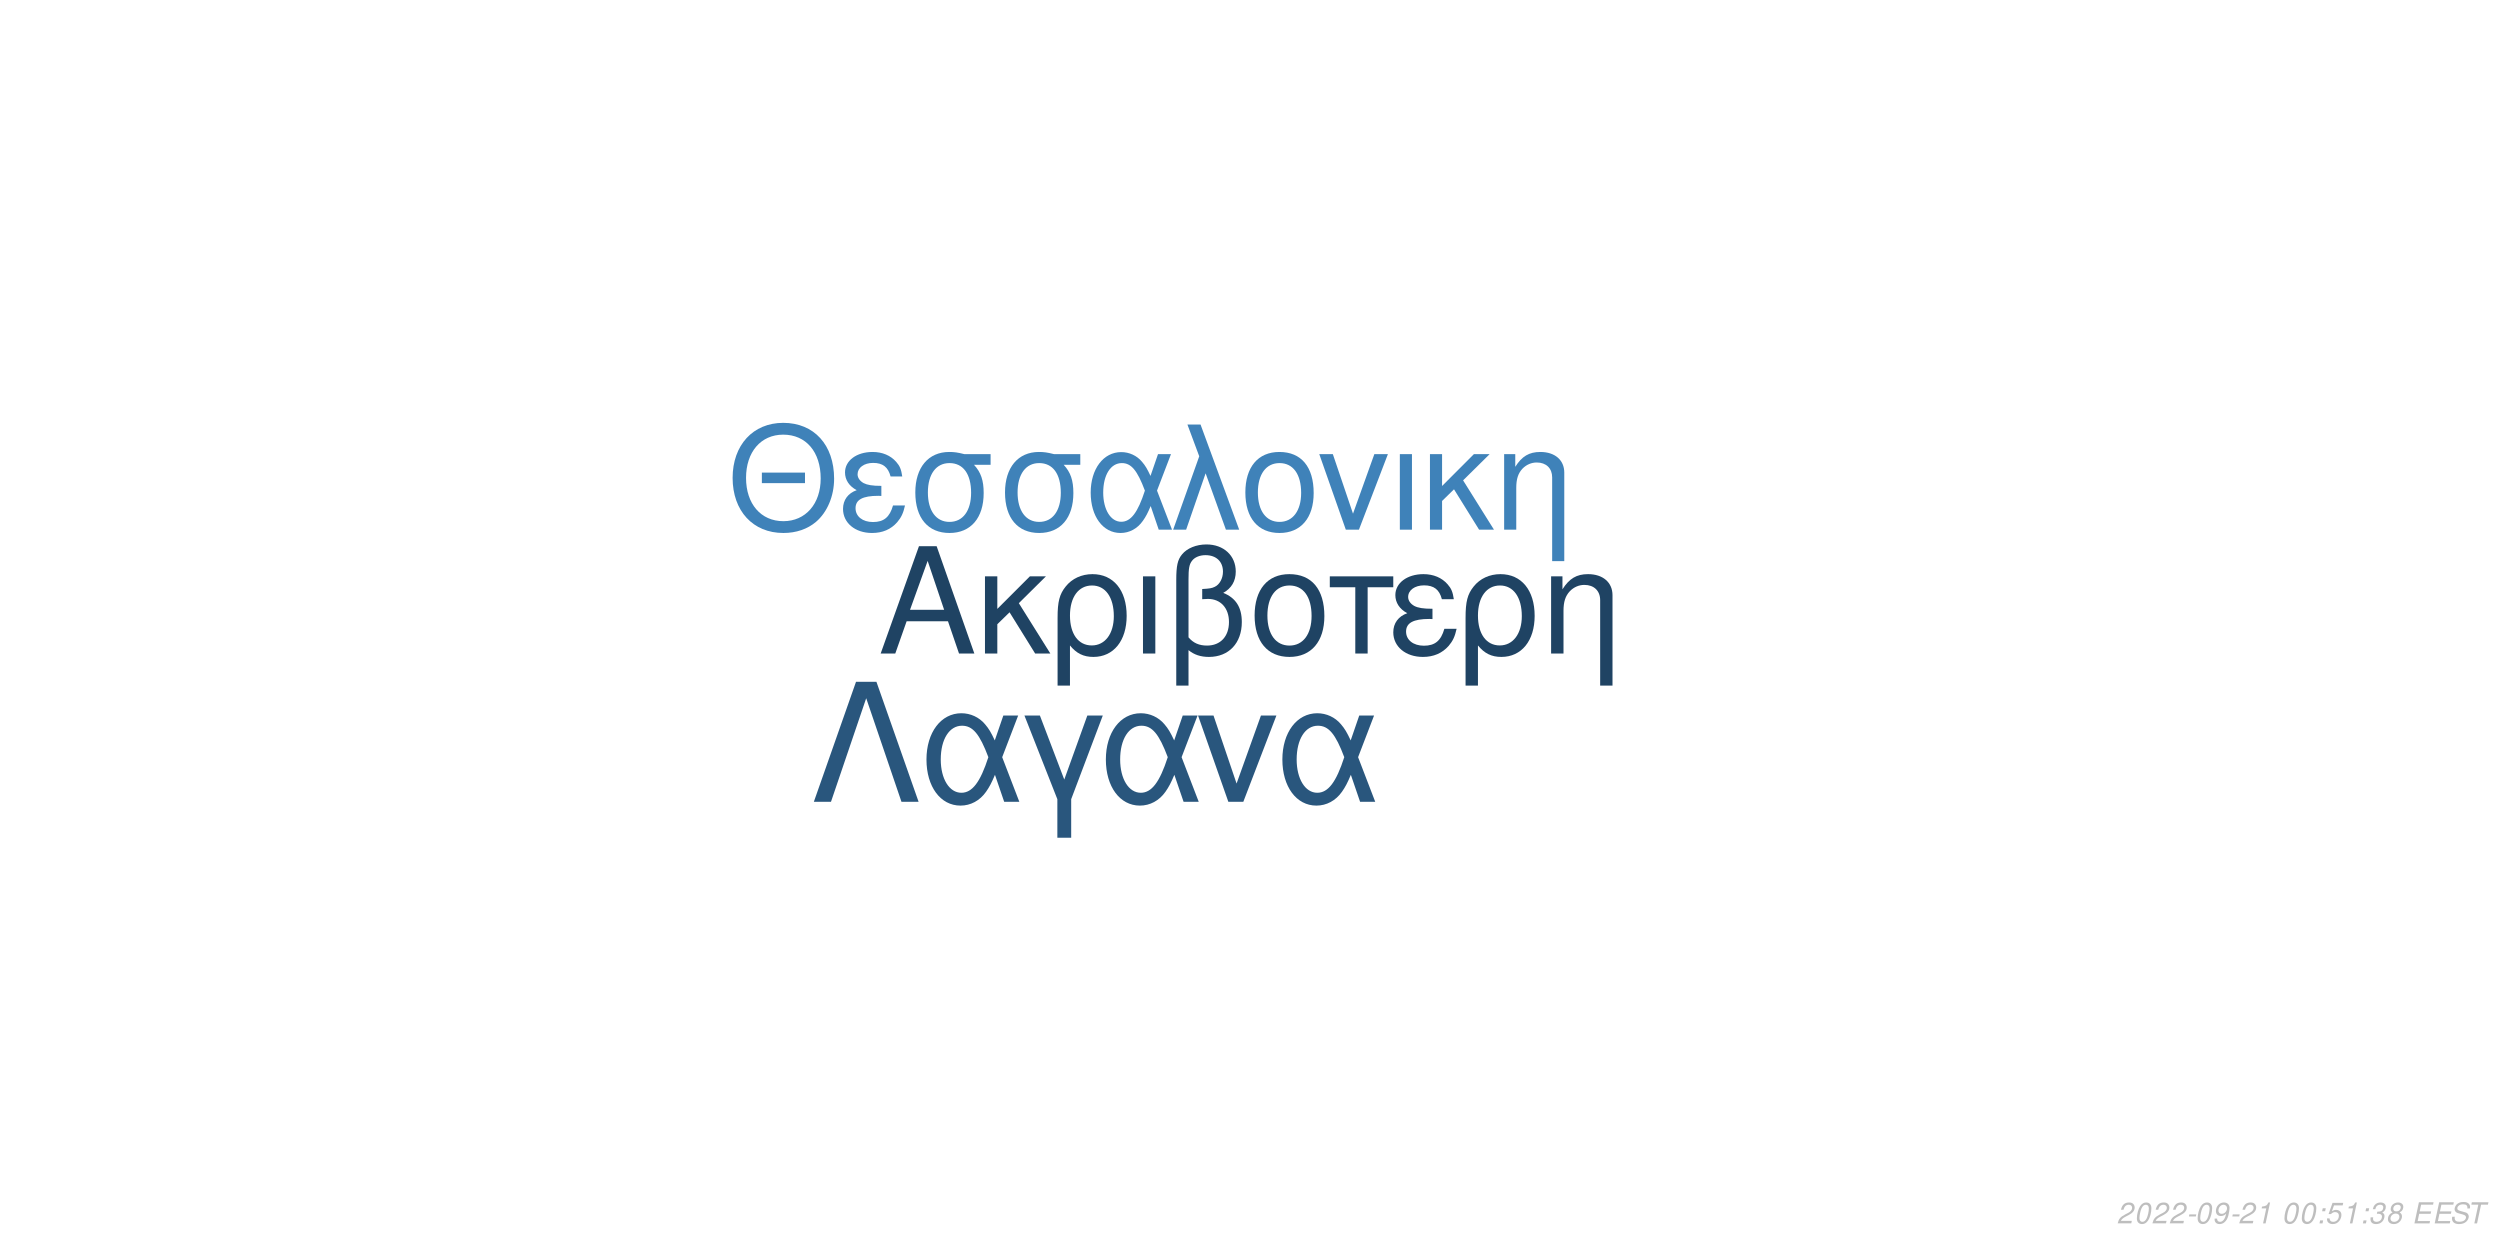
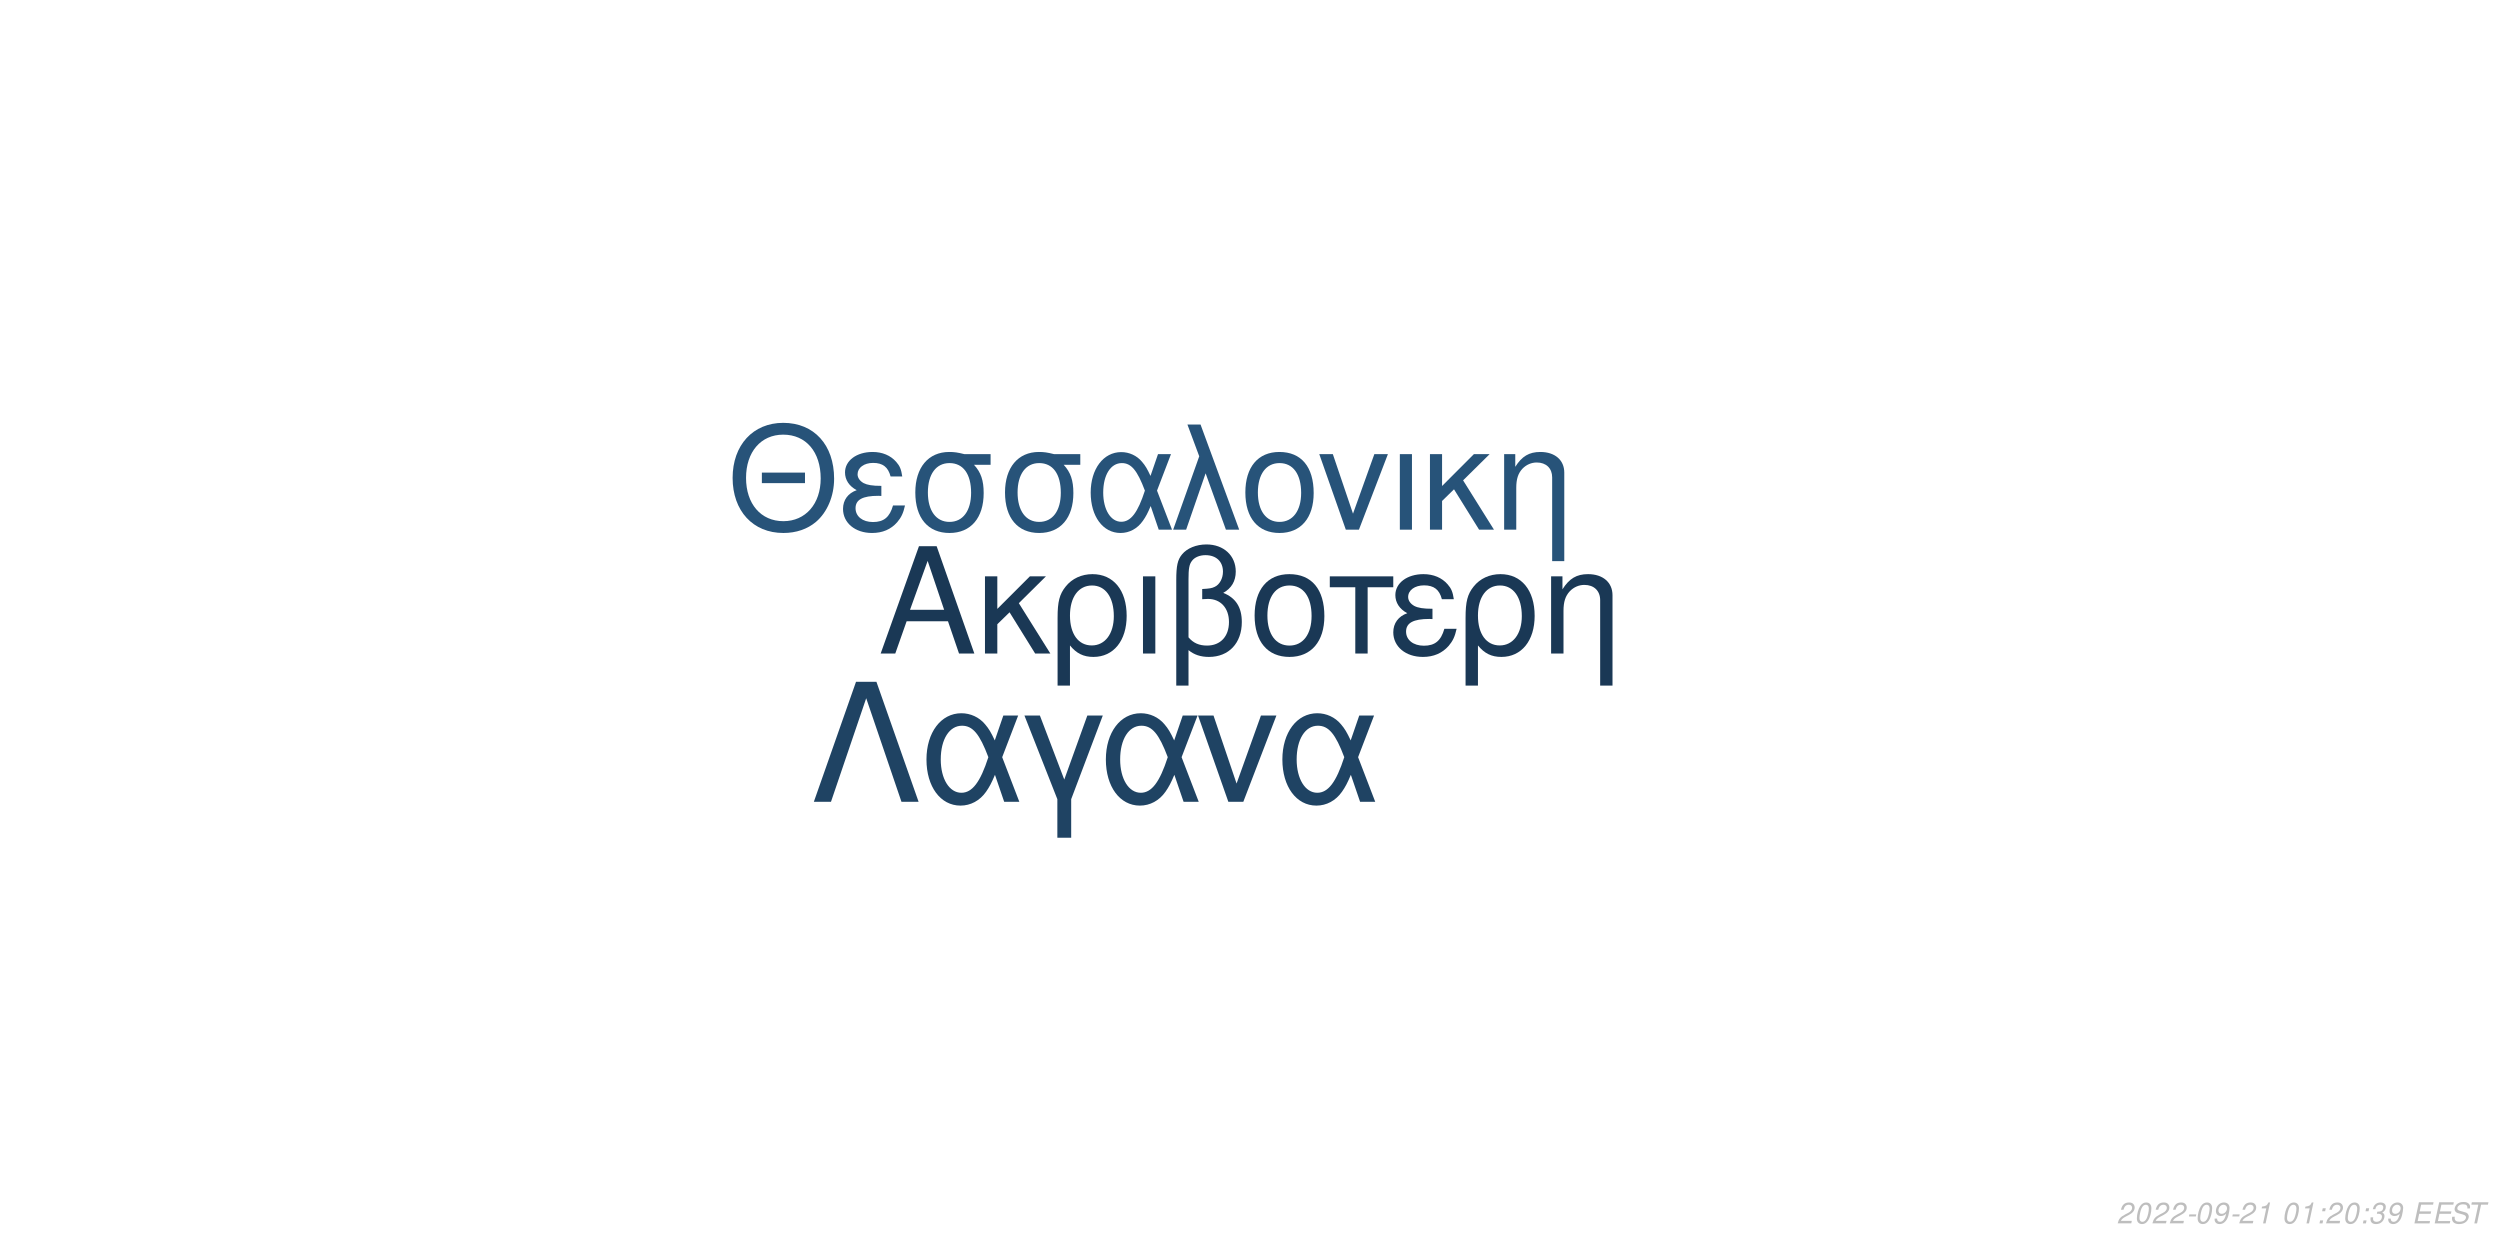
<svg xmlns="http://www.w3.org/2000/svg" xmlns:xlink="http://www.w3.org/1999/xlink" width="864pt" height="432pt" viewBox="0 0 864 432" version="1.1">
  <defs>
    <g>
      <symbol overflow="visible" id="glyph0-0">
        <path style="stroke:none;" d="" />
      </symbol>
      <symbol overflow="visible" id="glyph0-1">
        <path style="stroke:none;" d="M 24.125 -11.141 L 27.938 0 L 33.234 0 L 20.203 -37.094 L 14.094 -37.094 L 0.859 0 L 5.906 0 L 9.828 -11.141 Z M 22.797 -15.109 L 11 -15.109 L 17.094 -32.016 Z M 22.797 -15.109 " />
      </symbol>
      <symbol overflow="visible" id="glyph0-2">
        <path style="stroke:none;" d="M 7.172 -15.422 L 7.172 -26.672 L 2.906 -26.672 L 2.906 0 L 7.172 0 L 7.172 -10.125 L 11.406 -14.25 L 20.25 0 L 25.5 0 L 14.609 -17.406 L 23.969 -26.672 L 18.422 -26.672 Z M 7.172 -15.422 " />
      </symbol>
      <symbol overflow="visible" id="glyph0-3">
        <path style="stroke:none;" d="M 3 11.094 L 7.281 11.094 L 7.281 -2.797 C 9.516 -0.047 11.953 1.172 15.375 1.172 C 22.344 1.172 26.875 -4.422 26.875 -13.031 C 26.875 -21.891 22.297 -27.438 15.062 -27.438 C 11.297 -27.438 7.984 -25.906 5.797 -23.156 C 3.672 -20.516 3 -17.969 3 -12.359 Z M 14.906 -23.516 C 19.547 -23.516 22.438 -19.438 22.438 -12.922 C 22.438 -6.812 19.391 -2.797 14.812 -2.797 C 10.172 -2.797 7.281 -6.766 7.281 -13.125 C 7.281 -19.484 10.234 -23.516 14.906 -23.516 Z M 14.906 -23.516 " />
      </symbol>
      <symbol overflow="visible" id="glyph0-4">
        <path style="stroke:none;" d="M 3.516 0 L 7.781 0 L 7.781 -26.672 L 3.516 -26.672 Z M 3.516 0 " />
      </symbol>
      <symbol overflow="visible" id="glyph0-5">
        <path style="stroke:none;" d="M 4.016 11.094 L 8.25 11.094 L 8.25 -1.172 C 10.172 0.406 12.422 1.172 15.312 1.172 C 22.188 1.172 26.672 -3.609 26.672 -10.891 C 26.672 -15.984 24.578 -19.234 20.25 -20.969 C 23.109 -22.547 24.578 -25.031 24.578 -28.344 C 24.578 -33.844 20.406 -37.703 14.453 -37.703 C 10.938 -37.703 7.734 -36.391 6 -34.25 C 4.484 -32.422 4.016 -30.328 4.016 -25.391 Z M 8.25 -25.656 C 8.25 -29.359 8.5 -30.844 9.469 -32.062 C 10.375 -33.281 12.156 -34 14.094 -34 C 17.812 -34 20.156 -31.812 20.156 -28.297 C 20.156 -25.953 18.984 -23.812 17.297 -23.047 C 16.281 -22.547 15.469 -22.438 12.984 -22.297 L 12.984 -18.781 C 13.734 -18.828 14.344 -18.875 14.969 -18.875 C 19.344 -18.875 22.234 -15.719 22.234 -10.891 C 22.234 -5.906 19.281 -2.75 14.656 -2.75 C 11.953 -2.75 9.922 -3.609 8.25 -5.594 Z M 8.25 -25.656 " />
      </symbol>
      <symbol overflow="visible" id="glyph0-6">
        <path style="stroke:none;" d="M 14.094 -27.438 C 6.562 -27.438 2.094 -22.094 2.094 -13.125 C 2.094 -4.125 6.562 1.172 14.141 1.172 C 21.672 1.172 26.203 -4.172 26.203 -12.922 C 26.203 -22.188 21.828 -27.438 14.094 -27.438 Z M 14.141 -23.516 C 18.938 -23.516 21.781 -19.594 21.781 -12.984 C 21.781 -6.672 18.828 -2.75 14.141 -2.75 C 9.422 -2.75 6.516 -6.672 6.516 -13.125 C 6.516 -19.594 9.422 -23.516 14.141 -23.516 Z M 14.141 -23.516 " />
      </symbol>
      <symbol overflow="visible" id="glyph0-7">
        <path style="stroke:none;" d="M 7.891 0 L 12.156 0 L 12.156 -22.906 L 21.016 -22.906 L 21.016 -26.672 L -0.922 -26.672 L -0.922 -22.906 L 7.891 -22.906 Z M 7.891 0 " />
      </symbol>
      <symbol overflow="visible" id="glyph0-8">
        <path style="stroke:none;" d="M 14.562 -15.469 C 11.344 -15.469 9.562 -15.781 8.297 -16.438 C 6.922 -17.203 6.156 -18.328 6.156 -19.547 C 6.156 -21.891 8.453 -23.562 11.656 -23.562 C 15.062 -23.562 16.953 -22.094 17.812 -18.781 L 21.938 -18.781 C 21.578 -21.266 21.062 -22.5 19.797 -23.922 C 17.812 -26.203 14.906 -27.438 11.453 -27.438 C 5.797 -27.438 1.734 -24.375 1.734 -20.203 C 1.734 -17.609 3.156 -15.375 5.859 -13.938 C 2.797 -12.875 1.016 -10.484 1.016 -7.328 C 1.016 -2.391 5.297 1.172 11.25 1.172 C 14.969 1.172 17.906 -0.109 20.156 -2.641 C 21.578 -4.328 22.297 -5.797 22.906 -8.547 L 18.672 -8.547 C 17.5 -4.422 15.422 -2.703 11.609 -2.703 C 7.938 -2.703 5.438 -4.688 5.438 -7.578 C 5.438 -10.578 7.938 -11.953 13.484 -11.953 C 13.641 -11.953 14.094 -11.953 14.562 -11.906 Z M 14.562 -15.469 " />
      </symbol>
      <symbol overflow="visible" id="glyph0-9">
        <path style="stroke:none;" d="M 3.562 -26.672 L 3.562 0 L 7.844 0 L 7.844 -14.703 C 7.844 -17.906 8.5 -19.891 10.031 -21.531 C 11.406 -22.953 13.188 -23.719 15.062 -23.719 C 18.375 -23.719 20.516 -21.672 20.516 -18.469 L 20.516 11.094 L 24.781 11.094 L 24.781 -20.156 C 24.781 -24.578 21.469 -27.438 16.328 -27.438 C 12.359 -27.438 9.828 -25.906 7.484 -22.188 L 7.484 -26.672 Z M 3.562 -26.672 " />
      </symbol>
      <symbol overflow="visible" id="glyph1-0">
        <path style="stroke:none;" d="" />
      </symbol>
      <symbol overflow="visible" id="glyph1-1">
        <path style="stroke:none;" d="M 26.859 -19.734 L 11.953 -19.734 L 11.953 -16.094 L 26.859 -16.094 Z M 19.328 -36.922 C 8.922 -36.922 1.844 -29.25 1.844 -17.891 C 1.844 -6.484 8.875 1.141 19.391 1.141 C 23.812 1.141 27.703 -0.203 30.641 -2.688 C 34.578 -6.031 36.922 -11.656 36.922 -17.594 C 36.922 -29.297 30 -36.922 19.328 -36.922 Z M 19.328 -32.844 C 27.203 -32.844 32.281 -26.906 32.281 -17.688 C 32.281 -8.922 27.062 -2.938 19.391 -2.938 C 11.609 -2.938 6.484 -8.922 6.484 -17.891 C 6.484 -26.859 11.609 -32.844 19.328 -32.844 Z M 19.328 -32.844 " />
      </symbol>
      <symbol overflow="visible" id="glyph1-2">
        <path style="stroke:none;" d="M 14.25 -15.141 C 11.109 -15.141 9.375 -15.453 8.125 -16.094 C 6.781 -16.844 6.031 -17.938 6.031 -19.141 C 6.031 -21.422 8.266 -23.078 11.406 -23.078 C 14.75 -23.078 16.594 -21.625 17.438 -18.391 L 21.469 -18.391 C 21.125 -20.828 20.625 -22.031 19.391 -23.422 C 17.438 -25.656 14.594 -26.859 11.219 -26.859 C 5.688 -26.859 1.688 -23.875 1.688 -19.781 C 1.688 -17.234 3.094 -15.047 5.734 -13.656 C 2.734 -12.609 1 -10.266 1 -7.172 C 1 -2.344 5.188 1.141 11.016 1.141 C 14.656 1.141 17.547 -0.094 19.734 -2.594 C 21.125 -4.234 21.828 -5.688 22.422 -8.375 L 18.281 -8.375 C 17.141 -4.328 15.094 -2.641 11.359 -2.641 C 7.766 -2.641 5.328 -4.578 5.328 -7.422 C 5.328 -10.359 7.766 -11.703 13.203 -11.703 C 13.359 -11.703 13.797 -11.703 14.25 -11.656 Z M 14.25 -15.141 " />
      </symbol>
      <symbol overflow="visible" id="glyph1-3">
        <path style="stroke:none;" d="M 29 -26.109 L 19.938 -26.109 C 17.594 -26.703 16.438 -26.859 14.703 -26.859 C 7.469 -26.859 2.984 -21.469 2.984 -12.859 C 2.984 -4.031 7.375 1.141 14.797 1.141 C 22.172 1.141 26.609 -4.078 26.609 -12.656 C 26.609 -17.047 25.656 -19.828 23.266 -22.422 L 29 -22.422 Z M 14.797 -23.016 C 19.531 -23.016 22.266 -19.234 22.266 -12.75 C 22.266 -6.531 19.438 -2.688 14.797 -2.688 C 10.172 -2.688 7.328 -6.531 7.328 -12.859 C 7.328 -19.188 10.172 -23.016 14.797 -23.016 Z M 14.797 -23.016 " />
      </symbol>
      <symbol overflow="visible" id="glyph1-4">
        <path style="stroke:none;" d="M 29.344 -26.109 L 24.859 -26.109 L 22.266 -18.578 C 21.125 -21.031 20.484 -22.125 19.328 -23.469 C 17.547 -25.609 14.906 -26.812 12.156 -26.812 C 5.984 -26.812 1.594 -20.984 1.594 -12.812 C 1.594 -4.578 5.828 1.141 11.906 1.141 C 14.953 1.141 17.734 -0.344 19.625 -3.047 C 20.672 -4.531 21.281 -5.688 22.328 -8.172 L 25.109 0 L 29.703 0 L 24.516 -13.5 Z M 20.328 -13.5 C 17.891 -5.922 15.453 -2.734 12.156 -2.734 C 8.516 -2.734 5.922 -6.922 5.922 -12.812 C 5.922 -18.938 8.516 -23.016 12.359 -23.016 C 15.594 -23.016 17.688 -20.531 20.328 -13.5 Z M 20.328 -13.5 " />
      </symbol>
      <symbol overflow="visible" id="glyph1-5">
        <path style="stroke:none;" d="M 1.094 0 L 5.578 0 L 12.312 -19.484 L 19.328 0 L 23.922 0 L 10.562 -36.328 L 6.031 -36.328 L 10.109 -25.359 Z M 1.094 0 " />
      </symbol>
      <symbol overflow="visible" id="glyph1-6">
        <path style="stroke:none;" d="M 13.797 -26.859 C 6.422 -26.859 2.047 -21.625 2.047 -12.859 C 2.047 -4.031 6.422 1.141 13.859 1.141 C 21.234 1.141 25.656 -4.078 25.656 -12.656 C 25.656 -21.719 21.375 -26.859 13.797 -26.859 Z M 13.859 -23.016 C 18.531 -23.016 21.328 -19.188 21.328 -12.703 C 21.328 -6.531 18.438 -2.688 13.859 -2.688 C 9.219 -2.688 6.375 -6.531 6.375 -12.859 C 6.375 -19.188 9.219 -23.016 13.859 -23.016 Z M 13.859 -23.016 " />
      </symbol>
      <symbol overflow="visible" id="glyph1-7">
        <path style="stroke:none;" d="M 14.297 0 L 24.312 -26.109 L 19.625 -26.109 L 12.25 -5.531 L 5.281 -26.109 L 0.594 -26.109 L 9.766 0 Z M 14.297 0 " />
      </symbol>
      <symbol overflow="visible" id="glyph1-8">
        <path style="stroke:none;" d="M 3.438 0 L 7.625 0 L 7.625 -26.109 L 3.438 -26.109 Z M 3.438 0 " />
      </symbol>
      <symbol overflow="visible" id="glyph1-9">
        <path style="stroke:none;" d="M 7.031 -15.094 L 7.031 -26.109 L 2.844 -26.109 L 2.844 0 L 7.031 0 L 7.031 -9.922 L 11.156 -13.953 L 19.828 0 L 24.969 0 L 14.297 -17.047 L 23.469 -26.109 L 18.031 -26.109 Z M 7.031 -15.094 " />
      </symbol>
      <symbol overflow="visible" id="glyph1-10">
        <path style="stroke:none;" d="M 3.484 -26.109 L 3.484 0 L 7.672 0 L 7.672 -14.406 C 7.672 -17.547 8.328 -19.484 9.812 -21.078 C 11.156 -22.469 12.906 -23.219 14.75 -23.219 C 17.984 -23.219 20.078 -21.234 20.078 -18.094 L 20.078 10.859 L 24.266 10.859 L 24.266 -19.734 C 24.266 -24.062 21.031 -26.859 16 -26.859 C 12.109 -26.859 9.609 -25.359 7.328 -21.719 L 7.328 -26.109 Z M 3.484 -26.109 " />
      </symbol>
      <symbol overflow="visible" id="glyph2-0">
        <path style="stroke:none;" d="" />
      </symbol>
      <symbol overflow="visible" id="glyph2-1">
        <path style="stroke:none;" d="M 22.531 -41.484 L 15.484 -41.484 L 0.906 0 L 6.828 0 L 19 -35.797 L 31.188 0 L 37.109 0 Z M 22.531 -41.484 " />
      </symbol>
      <symbol overflow="visible" id="glyph2-2">
        <path style="stroke:none;" d="M 33.516 -29.812 L 28.391 -29.812 L 25.438 -21.219 C 24.125 -24.016 23.391 -25.266 22.078 -26.797 C 20.031 -29.25 17.016 -30.609 13.891 -30.609 C 6.828 -30.609 1.828 -23.953 1.828 -14.625 C 1.828 -5.234 6.656 1.312 13.594 1.312 C 17.078 1.312 20.266 -0.391 22.422 -3.469 C 23.609 -5.172 24.297 -6.484 25.5 -9.328 L 28.688 0 L 33.922 0 L 28 -15.422 Z M 23.219 -15.422 C 20.422 -6.766 17.641 -3.125 13.891 -3.125 C 9.734 -3.125 6.766 -7.906 6.766 -14.625 C 6.766 -21.625 9.734 -26.297 14.109 -26.297 C 17.812 -26.297 20.203 -23.453 23.219 -15.422 Z M 23.219 -15.422 " />
      </symbol>
      <symbol overflow="visible" id="glyph2-3">
        <path style="stroke:none;" d="M 12.062 12.406 L 16.844 12.406 L 16.844 -0.906 L 27.766 -29.812 L 22.422 -29.812 L 14.453 -7.688 L 6.031 -29.812 L 0.688 -29.812 L 12.062 -0.906 Z M 12.062 12.406 " />
      </symbol>
      <symbol overflow="visible" id="glyph2-4">
        <path style="stroke:none;" d="M 16.328 0 L 27.766 -29.812 L 22.422 -29.812 L 14 -6.312 L 6.031 -29.812 L 0.688 -29.812 L 11.156 0 Z M 16.328 0 " />
      </symbol>
      <symbol overflow="visible" id="glyph3-0">
        <path style="stroke:none;" d="" />
      </symbol>
      <symbol overflow="visible" id="glyph3-1">
        <path style="stroke:none;" d="M 5.234 -0.875 L 1.469 -0.875 C 1.641 -1.375 2.203 -1.891 3.109 -2.344 L 4.234 -2.938 C 5.562 -3.625 6.219 -4.469 6.219 -5.484 C 6.219 -5.938 6.062 -6.359 5.797 -6.656 C 5.469 -7.047 4.984 -7.234 4.312 -7.234 C 2.766 -7.234 1.891 -6.453 1.484 -4.734 L 2.375 -4.734 C 2.484 -5.188 2.609 -5.484 2.797 -5.75 C 3.094 -6.203 3.609 -6.453 4.188 -6.453 C 4.891 -6.453 5.344 -6.031 5.344 -5.375 C 5.344 -4.703 4.859 -4.094 4.016 -3.656 L 2.984 -3.125 C 1.234 -2.188 0.797 -1.656 0.344 -0.016 L 5.047 -0.016 Z M 5.234 -0.875 " />
      </symbol>
      <symbol overflow="visible" id="glyph3-2">
        <path style="stroke:none;" d="M 4.203 -7.234 C 3.375 -7.234 2.688 -6.812 2.125 -5.984 C 1.484 -5.047 0.984 -3.188 0.984 -1.734 C 0.984 -1.109 1.172 -0.562 1.484 -0.266 C 1.797 0.047 2.281 0.234 2.766 0.234 C 3.625 0.234 4.281 -0.156 4.859 -1.016 C 5.516 -1.953 6 -3.797 6 -5.266 C 6 -6.5 5.328 -7.234 4.203 -7.234 Z M 4.094 -6.453 C 4.734 -6.453 5.125 -5.984 5.125 -5.156 C 5.125 -4.203 4.781 -2.625 4.406 -1.812 C 3.984 -0.938 3.516 -0.547 2.875 -0.547 C 2.25 -0.547 1.875 -1.031 1.875 -1.828 C 1.875 -2.797 2.203 -4.344 2.594 -5.203 C 2.984 -6.047 3.453 -6.453 4.094 -6.453 Z M 4.094 -6.453 " />
      </symbol>
      <symbol overflow="visible" id="glyph3-3">
        <path style="stroke:none;" d="M 3.516 -3.125 L 1.125 -3.125 L 0.969 -2.406 L 3.359 -2.406 Z M 3.516 -3.125 " />
      </symbol>
      <symbol overflow="visible" id="glyph3-4">
        <path style="stroke:none;" d="M 0.844 -1.656 C 0.844 -1.547 0.844 -1.438 0.844 -1.375 C 0.844 -0.406 1.531 0.234 2.578 0.234 C 3.203 0.234 3.766 0.016 4.297 -0.438 C 4.938 -1 5.312 -1.656 5.594 -2.719 C 5.844 -3.672 6.016 -4.766 6.016 -5.375 C 6.016 -5.844 5.844 -6.328 5.547 -6.656 C 5.203 -7.031 4.703 -7.234 4.062 -7.234 C 2.516 -7.234 1.297 -5.938 1.297 -4.266 C 1.297 -3.203 1.984 -2.547 3.047 -2.547 C 3.484 -2.547 3.953 -2.672 4.281 -2.891 C 4.406 -2.984 4.547 -3.078 4.828 -3.344 C 4.438 -1.484 3.703 -0.547 2.703 -0.547 C 2.109 -0.547 1.719 -0.938 1.719 -1.547 L 1.719 -1.656 Z M 3.953 -6.453 C 4.625 -6.453 5.141 -5.953 5.141 -5.281 C 5.141 -4.188 4.312 -3.312 3.297 -3.312 C 2.594 -3.312 2.172 -3.734 2.172 -4.453 C 2.172 -5.562 2.984 -6.453 3.953 -6.453 Z M 3.953 -6.453 " />
      </symbol>
      <symbol overflow="visible" id="glyph3-5">
        <path style="stroke:none;" d="M 3.703 -5.188 L 2.594 0 L 3.469 0 L 5.016 -7.234 L 4.438 -7.234 C 3.906 -6.156 3.688 -6.016 2.234 -5.812 L 2.109 -5.188 Z M 3.703 -5.188 " />
      </symbol>
      <symbol overflow="visible" id="glyph3-6">
        <path style="stroke:none;" d="" />
      </symbol>
      <symbol overflow="visible" id="glyph3-7">
        <path style="stroke:none;" d="M 2.359 -1.031 L 1.312 -1.031 L 1.094 0 L 2.141 0 Z M 3.266 -5.234 L 2.219 -5.234 L 2 -4.203 L 3.047 -4.203 Z M 3.266 -5.234 " />
      </symbol>
      <symbol overflow="visible" id="glyph3-8">
-         <path style="stroke:none;" d="M 6.297 -7.094 L 2.594 -7.094 L 1.234 -3.234 L 2.047 -3.234 C 2.656 -3.766 2.938 -3.906 3.531 -3.906 C 4.328 -3.906 4.797 -3.453 4.797 -2.688 C 4.797 -1.438 3.969 -0.547 2.828 -0.547 C 2.031 -0.547 1.609 -0.938 1.578 -1.734 L 0.703 -1.734 L 0.703 -1.516 C 0.703 -0.938 0.844 -0.547 1.188 -0.266 C 1.562 0.062 2.078 0.234 2.703 0.234 C 3.656 0.234 4.391 -0.156 4.984 -0.922 C 5.422 -1.5 5.672 -2.234 5.672 -2.953 C 5.672 -4 4.938 -4.672 3.812 -4.672 C 3.328 -4.672 2.906 -4.547 2.406 -4.234 L 3.109 -6.219 L 6.109 -6.219 Z M 6.297 -7.094 " />
+         <path style="stroke:none;" d="M 2.922 -3.312 C 3.125 -3.344 3.234 -3.344 3.375 -3.344 C 4.203 -3.344 4.688 -3 4.688 -2.406 C 4.688 -1.312 3.906 -0.547 2.781 -0.547 C 2.047 -0.547 1.594 -0.938 1.594 -1.562 C 1.594 -1.719 1.609 -1.844 1.656 -2.094 L 0.766 -2.094 C 0.734 -1.797 0.719 -1.641 0.719 -1.469 C 0.719 -0.375 1.406 0.234 2.641 0.234 C 3.547 0.234 4.297 -0.078 4.812 -0.656 C 5.266 -1.156 5.562 -1.875 5.562 -2.547 C 5.562 -3.125 5.344 -3.453 4.797 -3.734 C 5.641 -4.234 6.016 -4.844 6.016 -5.734 C 6.016 -6.656 5.312 -7.234 4.203 -7.234 C 3.375 -7.234 2.672 -6.938 2.188 -6.375 C 1.891 -6.031 1.703 -5.641 1.516 -4.906 L 2.391 -4.906 C 2.5 -5.359 2.594 -5.594 2.734 -5.812 C 3.047 -6.234 3.516 -6.453 4.078 -6.453 C 4.734 -6.453 5.141 -6.125 5.141 -5.578 C 5.141 -5.188 5.016 -4.797 4.797 -4.547 C 4.516 -4.234 4 -4.062 3.266 -4.062 L 3.078 -4.062 Z M 2.922 -3.312 " />
      </symbol>
      <symbol overflow="visible" id="glyph3-9">
-         <path style="stroke:none;" d="M 2.922 -3.312 C 3.125 -3.344 3.234 -3.344 3.375 -3.344 C 4.203 -3.344 4.688 -3 4.688 -2.406 C 4.688 -1.312 3.906 -0.547 2.781 -0.547 C 2.047 -0.547 1.594 -0.938 1.594 -1.562 C 1.594 -1.719 1.609 -1.844 1.656 -2.094 L 0.766 -2.094 C 0.734 -1.797 0.719 -1.641 0.719 -1.469 C 0.719 -0.375 1.406 0.234 2.641 0.234 C 3.547 0.234 4.297 -0.078 4.812 -0.656 C 5.266 -1.156 5.562 -1.875 5.562 -2.547 C 5.562 -3.125 5.344 -3.453 4.797 -3.734 C 5.641 -4.234 6.016 -4.844 6.016 -5.734 C 6.016 -6.656 5.312 -7.234 4.203 -7.234 C 3.375 -7.234 2.672 -6.938 2.188 -6.375 C 1.891 -6.031 1.703 -5.641 1.516 -4.906 L 2.391 -4.906 C 2.5 -5.359 2.594 -5.594 2.734 -5.812 C 3.047 -6.234 3.516 -6.453 4.078 -6.453 C 4.734 -6.453 5.141 -6.125 5.141 -5.578 C 5.141 -5.188 5.016 -4.797 4.797 -4.547 C 4.516 -4.234 4 -4.062 3.266 -4.062 L 3.078 -4.062 Z M 2.922 -3.312 " />
+         <path style="stroke:none;" d="M 2.547 -3.312 L 6.5 -3.312 L 6.688 -4.141 L 2.719 -4.141 L 3.219 -6.469 L 7.344 -6.469 L 7.516 -7.297 L 2.453 -7.297 L 0.906 0 L 6.125 0 L 6.297 -0.812 L 2.016 -0.812 Z M 2.547 -3.312 " />
      </symbol>
      <symbol overflow="visible" id="glyph3-10">
-         <path style="stroke:none;" d="M 4.766 -3.797 C 5.078 -3.969 5.234 -4.078 5.438 -4.234 C 5.812 -4.594 6.062 -5.172 6.062 -5.734 C 6.062 -6.625 5.344 -7.234 4.266 -7.234 C 2.812 -7.234 1.703 -6.219 1.703 -4.875 C 1.703 -4.406 1.875 -4.125 2.359 -3.812 C 1.297 -3.312 0.75 -2.516 0.75 -1.469 C 0.75 -0.438 1.547 0.234 2.812 0.234 C 3.656 0.234 4.359 -0.094 4.938 -0.734 C 5.359 -1.234 5.609 -1.859 5.609 -2.438 C 5.609 -3.047 5.312 -3.516 4.766 -3.797 Z M 4.109 -6.453 C 4.797 -6.453 5.188 -6.125 5.188 -5.578 C 5.188 -5.266 5.062 -4.922 4.859 -4.672 C 4.562 -4.312 4.188 -4.156 3.656 -4.156 C 2.984 -4.156 2.594 -4.453 2.594 -4.984 C 2.594 -5.859 3.203 -6.453 4.109 -6.453 Z M 3.453 -3.406 C 4.234 -3.406 4.734 -2.984 4.734 -2.312 C 4.734 -1.312 3.922 -0.547 2.875 -0.547 C 2.125 -0.547 1.625 -0.969 1.625 -1.625 C 1.625 -2.609 2.438 -3.406 3.453 -3.406 Z M 3.453 -3.406 " />
+         <path style="stroke:none;" d="M 7.062 -5.156 C 7.125 -5.438 7.141 -5.562 7.141 -5.703 C 7.141 -6.156 6.938 -6.594 6.594 -6.891 C 6.188 -7.25 5.656 -7.406 4.875 -7.406 C 3.844 -7.406 3.047 -7.125 2.5 -6.562 C 2.094 -6.141 1.781 -5.438 1.781 -4.922 C 1.781 -4.297 2.219 -3.766 2.891 -3.562 L 4.594 -3.094 C 5.406 -2.859 5.734 -2.578 5.734 -2.094 C 5.734 -1.781 5.547 -1.406 5.266 -1.141 C 4.844 -0.766 4.266 -0.578 3.453 -0.578 C 2.328 -0.578 1.812 -0.984 1.812 -1.906 C 1.812 -2.047 1.812 -2.125 1.844 -2.312 L 0.984 -2.312 C 0.906 -2.062 0.891 -1.906 0.891 -1.688 C 0.891 -0.484 1.797 0.234 3.297 0.234 C 4.359 0.234 5.234 -0.062 5.812 -0.609 C 6.344 -1.078 6.688 -1.797 6.688 -2.375 C 6.688 -2.641 6.609 -2.906 6.453 -3.156 C 6.234 -3.5 5.938 -3.703 5.469 -3.828 L 3.75 -4.312 C 2.984 -4.547 2.734 -4.734 2.734 -5.188 C 2.734 -5.547 2.875 -5.844 3.188 -6.109 C 3.547 -6.438 4.031 -6.594 4.703 -6.594 C 5.266 -6.594 5.688 -6.484 5.906 -6.297 C 6.094 -6.125 6.219 -5.797 6.219 -5.516 C 6.219 -5.422 6.203 -5.344 6.188 -5.156 Z M 7.062 -5.156 " />
      </symbol>
      <symbol overflow="visible" id="glyph3-11">
-         <path style="stroke:none;" d="M 2.547 -3.312 L 6.5 -3.312 L 6.688 -4.141 L 2.719 -4.141 L 3.219 -6.469 L 7.344 -6.469 L 7.516 -7.297 L 2.453 -7.297 L 0.906 0 L 6.125 0 L 6.297 -0.812 L 2.016 -0.812 Z M 2.547 -3.312 " />
-       </symbol>
-       <symbol overflow="visible" id="glyph3-12">
-         <path style="stroke:none;" d="M 7.062 -5.156 C 7.125 -5.438 7.141 -5.562 7.141 -5.703 C 7.141 -6.156 6.938 -6.594 6.594 -6.891 C 6.188 -7.25 5.656 -7.406 4.875 -7.406 C 3.844 -7.406 3.047 -7.125 2.5 -6.562 C 2.094 -6.141 1.781 -5.438 1.781 -4.922 C 1.781 -4.297 2.219 -3.766 2.891 -3.562 L 4.594 -3.094 C 5.406 -2.859 5.734 -2.578 5.734 -2.094 C 5.734 -1.781 5.547 -1.406 5.266 -1.141 C 4.844 -0.766 4.266 -0.578 3.453 -0.578 C 2.328 -0.578 1.812 -0.984 1.812 -1.906 C 1.812 -2.047 1.812 -2.125 1.844 -2.312 L 0.984 -2.312 C 0.906 -2.062 0.891 -1.906 0.891 -1.688 C 0.891 -0.484 1.797 0.234 3.297 0.234 C 4.359 0.234 5.234 -0.062 5.812 -0.609 C 6.344 -1.078 6.688 -1.797 6.688 -2.375 C 6.688 -2.641 6.609 -2.906 6.453 -3.156 C 6.234 -3.5 5.938 -3.703 5.469 -3.828 L 3.75 -4.312 C 2.984 -4.547 2.734 -4.734 2.734 -5.188 C 2.734 -5.547 2.875 -5.844 3.188 -6.109 C 3.547 -6.438 4.031 -6.594 4.703 -6.594 C 5.266 -6.594 5.688 -6.484 5.906 -6.297 C 6.094 -6.125 6.219 -5.797 6.219 -5.516 C 6.219 -5.422 6.203 -5.344 6.188 -5.156 Z M 7.062 -5.156 " />
-       </symbol>
-       <symbol overflow="visible" id="glyph3-13">
        <path style="stroke:none;" d="M 4.938 -6.469 L 7.312 -6.469 L 7.484 -7.297 L 1.75 -7.297 L 1.578 -6.469 L 3.984 -6.469 L 2.609 0 L 3.547 0 Z M 4.938 -6.469 " />
      </symbol>
    </g>
  </defs>
  <g id="surface1">
    <rect x="0" y="0" width="864" height="432" style="fill:rgb(100%,100%,100%);fill-opacity:1;stroke:none;" />
-     <g style="fill:rgb(12.157%,26.275%,38.824%);fill-opacity:1;">
+     <g style="fill:rgb(10.196%,21.961%,33.333%);fill-opacity:1;">
      <use xlink:href="#glyph0-1" x="303.5" y="225.861" />
      <use xlink:href="#glyph0-2" x="337.5" y="225.861" />
      <use xlink:href="#glyph0-3" x="362.5" y="225.861" />
      <use xlink:href="#glyph0-4" x="391.5" y="225.861" />
      <use xlink:href="#glyph0-5" x="402.5" y="225.861" />
      <use xlink:href="#glyph0-6" x="431.5" y="225.861" />
      <use xlink:href="#glyph0-7" x="460.5" y="225.861" />
      <use xlink:href="#glyph0-8" x="480.5" y="225.861" />
      <use xlink:href="#glyph0-3" x="503.5" y="225.861" />
      <use xlink:href="#glyph0-9" x="532.5" y="225.861" />
    </g>
-     <g style="fill:rgb(24.706%,50.98%,72.549%);fill-opacity:1;">
+     <g style="fill:rgb(15.294%,32.549%,47.451%);fill-opacity:1;">
      <use xlink:href="#glyph1-1" x="251.348" y="183.058" />
      <use xlink:href="#glyph1-2" x="290.348" y="183.058" />
      <use xlink:href="#glyph1-3" x="313.348" y="183.058" />
      <use xlink:href="#glyph1-3" x="344.348" y="183.058" />
      <use xlink:href="#glyph1-4" x="375.348" y="183.058" />
      <use xlink:href="#glyph1-5" x="404.348" y="183.058" />
      <use xlink:href="#glyph1-6" x="428.348" y="183.058" />
      <use xlink:href="#glyph1-7" x="455.348" y="183.058" />
      <use xlink:href="#glyph1-8" x="480.348" y="183.058" />
      <use xlink:href="#glyph1-9" x="491.348" y="183.058" />
      <use xlink:href="#glyph1-10" x="516.348" y="183.058" />
    </g>
-     <g style="fill:rgb(16.078%,33.725%,49.02%);fill-opacity:1;">
+     <g style="fill:rgb(12.157%,26.275%,38.824%);fill-opacity:1;">
      <use xlink:href="#glyph2-1" x="280.359" y="277.105" />
      <use xlink:href="#glyph2-2" x="318.359" y="277.105" />
      <use xlink:href="#glyph2-3" x="353.359" y="277.105" />
      <use xlink:href="#glyph2-2" x="380.359" y="277.105" />
      <use xlink:href="#glyph2-4" x="413.359" y="277.105" />
      <use xlink:href="#glyph2-2" x="441.359" y="277.105" />
    </g>
    <g style="fill:rgb(74.51%,74.51%,74.51%);fill-opacity:1;">
      <use xlink:href="#glyph3-1" x="731.52" y="422.81" />
      <use xlink:href="#glyph3-2" x="737.52" y="422.81" />
      <use xlink:href="#glyph3-1" x="743.52" y="422.81" />
      <use xlink:href="#glyph3-1" x="749.52" y="422.81" />
      <use xlink:href="#glyph3-3" x="755.52" y="422.81" />
      <use xlink:href="#glyph3-2" x="758.52" y="422.81" />
      <use xlink:href="#glyph3-4" x="764.52" y="422.81" />
      <use xlink:href="#glyph3-3" x="770.52" y="422.81" />
      <use xlink:href="#glyph3-1" x="773.52" y="422.81" />
      <use xlink:href="#glyph3-5" x="779.52" y="422.81" />
      <use xlink:href="#glyph3-6" x="785.52" y="422.81" />
      <use xlink:href="#glyph3-2" x="788.52" y="422.81" />
-       <use xlink:href="#glyph3-2" x="794.52" y="422.81" />
+       <use xlink:href="#glyph3-5" x="794.52" y="422.81" />
      <use xlink:href="#glyph3-7" x="800.52" y="422.81" />
-       <use xlink:href="#glyph3-8" x="803.52" y="422.81" />
-       <use xlink:href="#glyph3-5" x="809.52" y="422.81" />
+       <use xlink:href="#glyph3-1" x="803.52" y="422.81" />
+       <use xlink:href="#glyph3-2" x="809.52" y="422.81" />
      <use xlink:href="#glyph3-7" x="815.52" y="422.81" />
-       <use xlink:href="#glyph3-9" x="818.52" y="422.81" />
-       <use xlink:href="#glyph3-10" x="824.52" y="422.81" />
+       <use xlink:href="#glyph3-8" x="818.52" y="422.81" />
+       <use xlink:href="#glyph3-4" x="824.52" y="422.81" />
      <use xlink:href="#glyph3-6" x="830.52" y="422.81" />
-       <use xlink:href="#glyph3-11" x="833.52" y="422.81" />
-       <use xlink:href="#glyph3-11" x="840.52" y="422.81" />
-       <use xlink:href="#glyph3-12" x="846.52" y="422.81" />
-       <use xlink:href="#glyph3-13" x="852.52" y="422.81" />
+       <use xlink:href="#glyph3-9" x="833.52" y="422.81" />
+       <use xlink:href="#glyph3-9" x="840.52" y="422.81" />
+       <use xlink:href="#glyph3-10" x="846.52" y="422.81" />
+       <use xlink:href="#glyph3-11" x="852.52" y="422.81" />
    </g>
  </g>
</svg>
